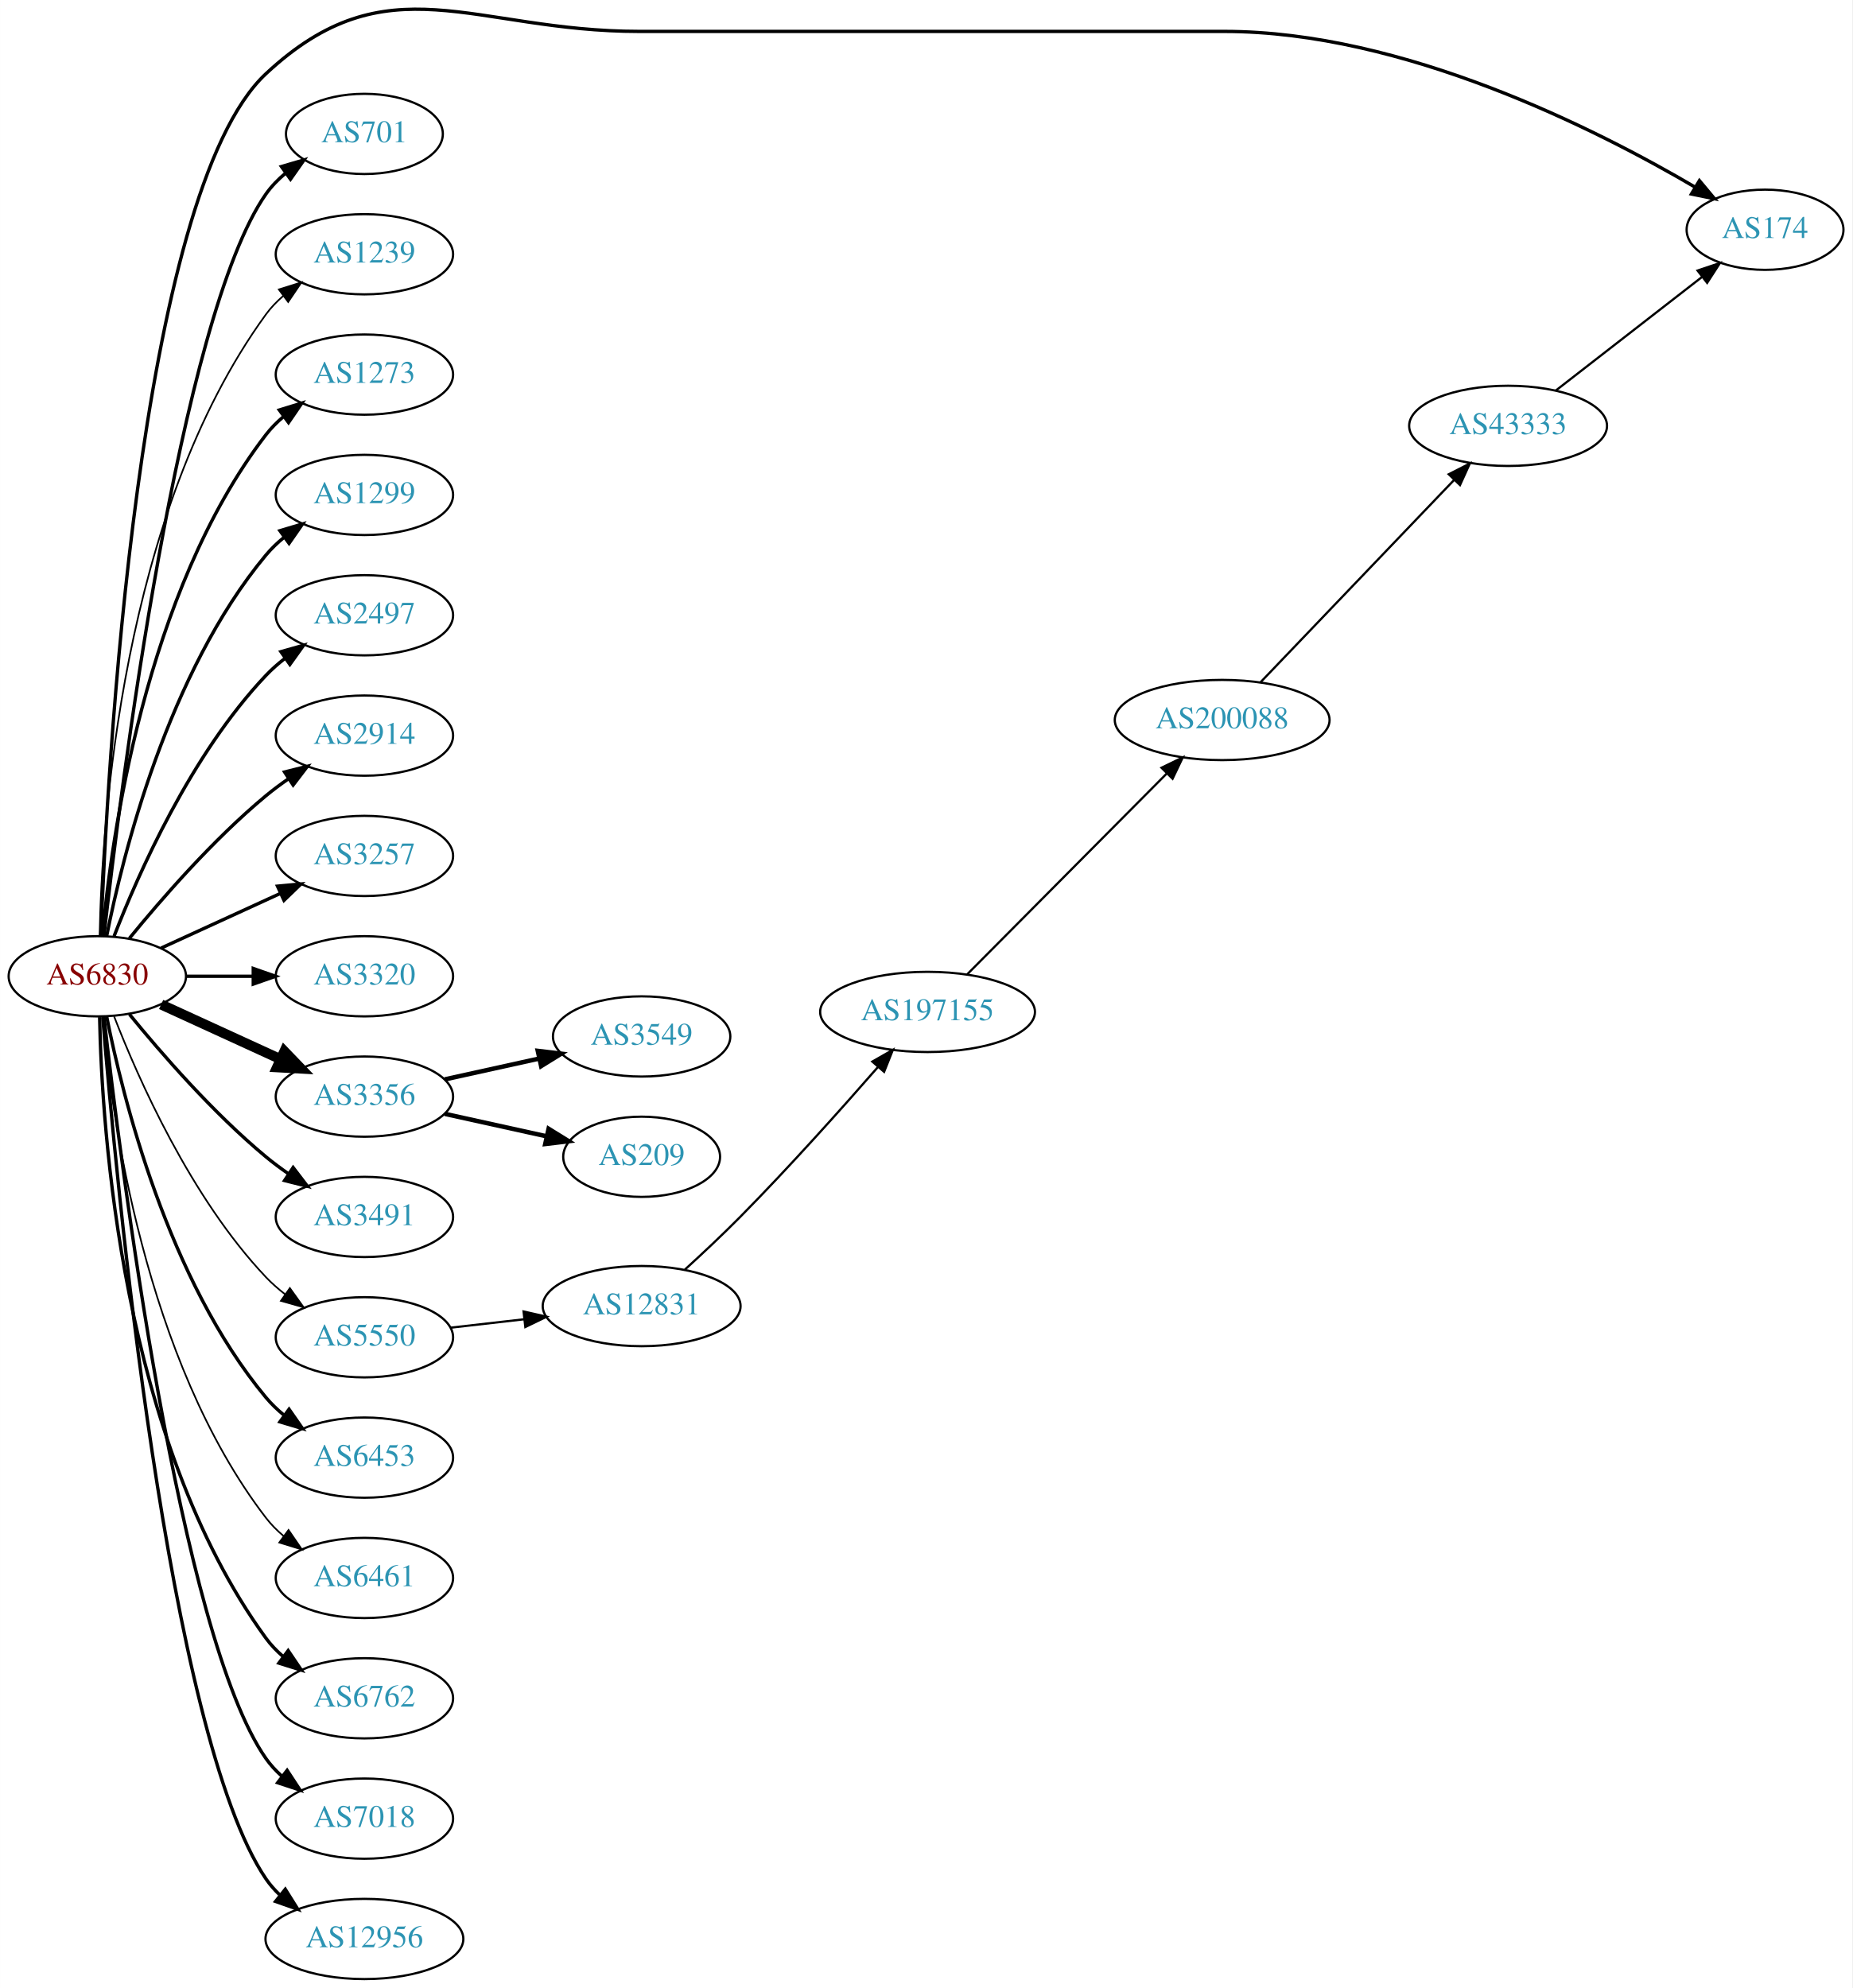
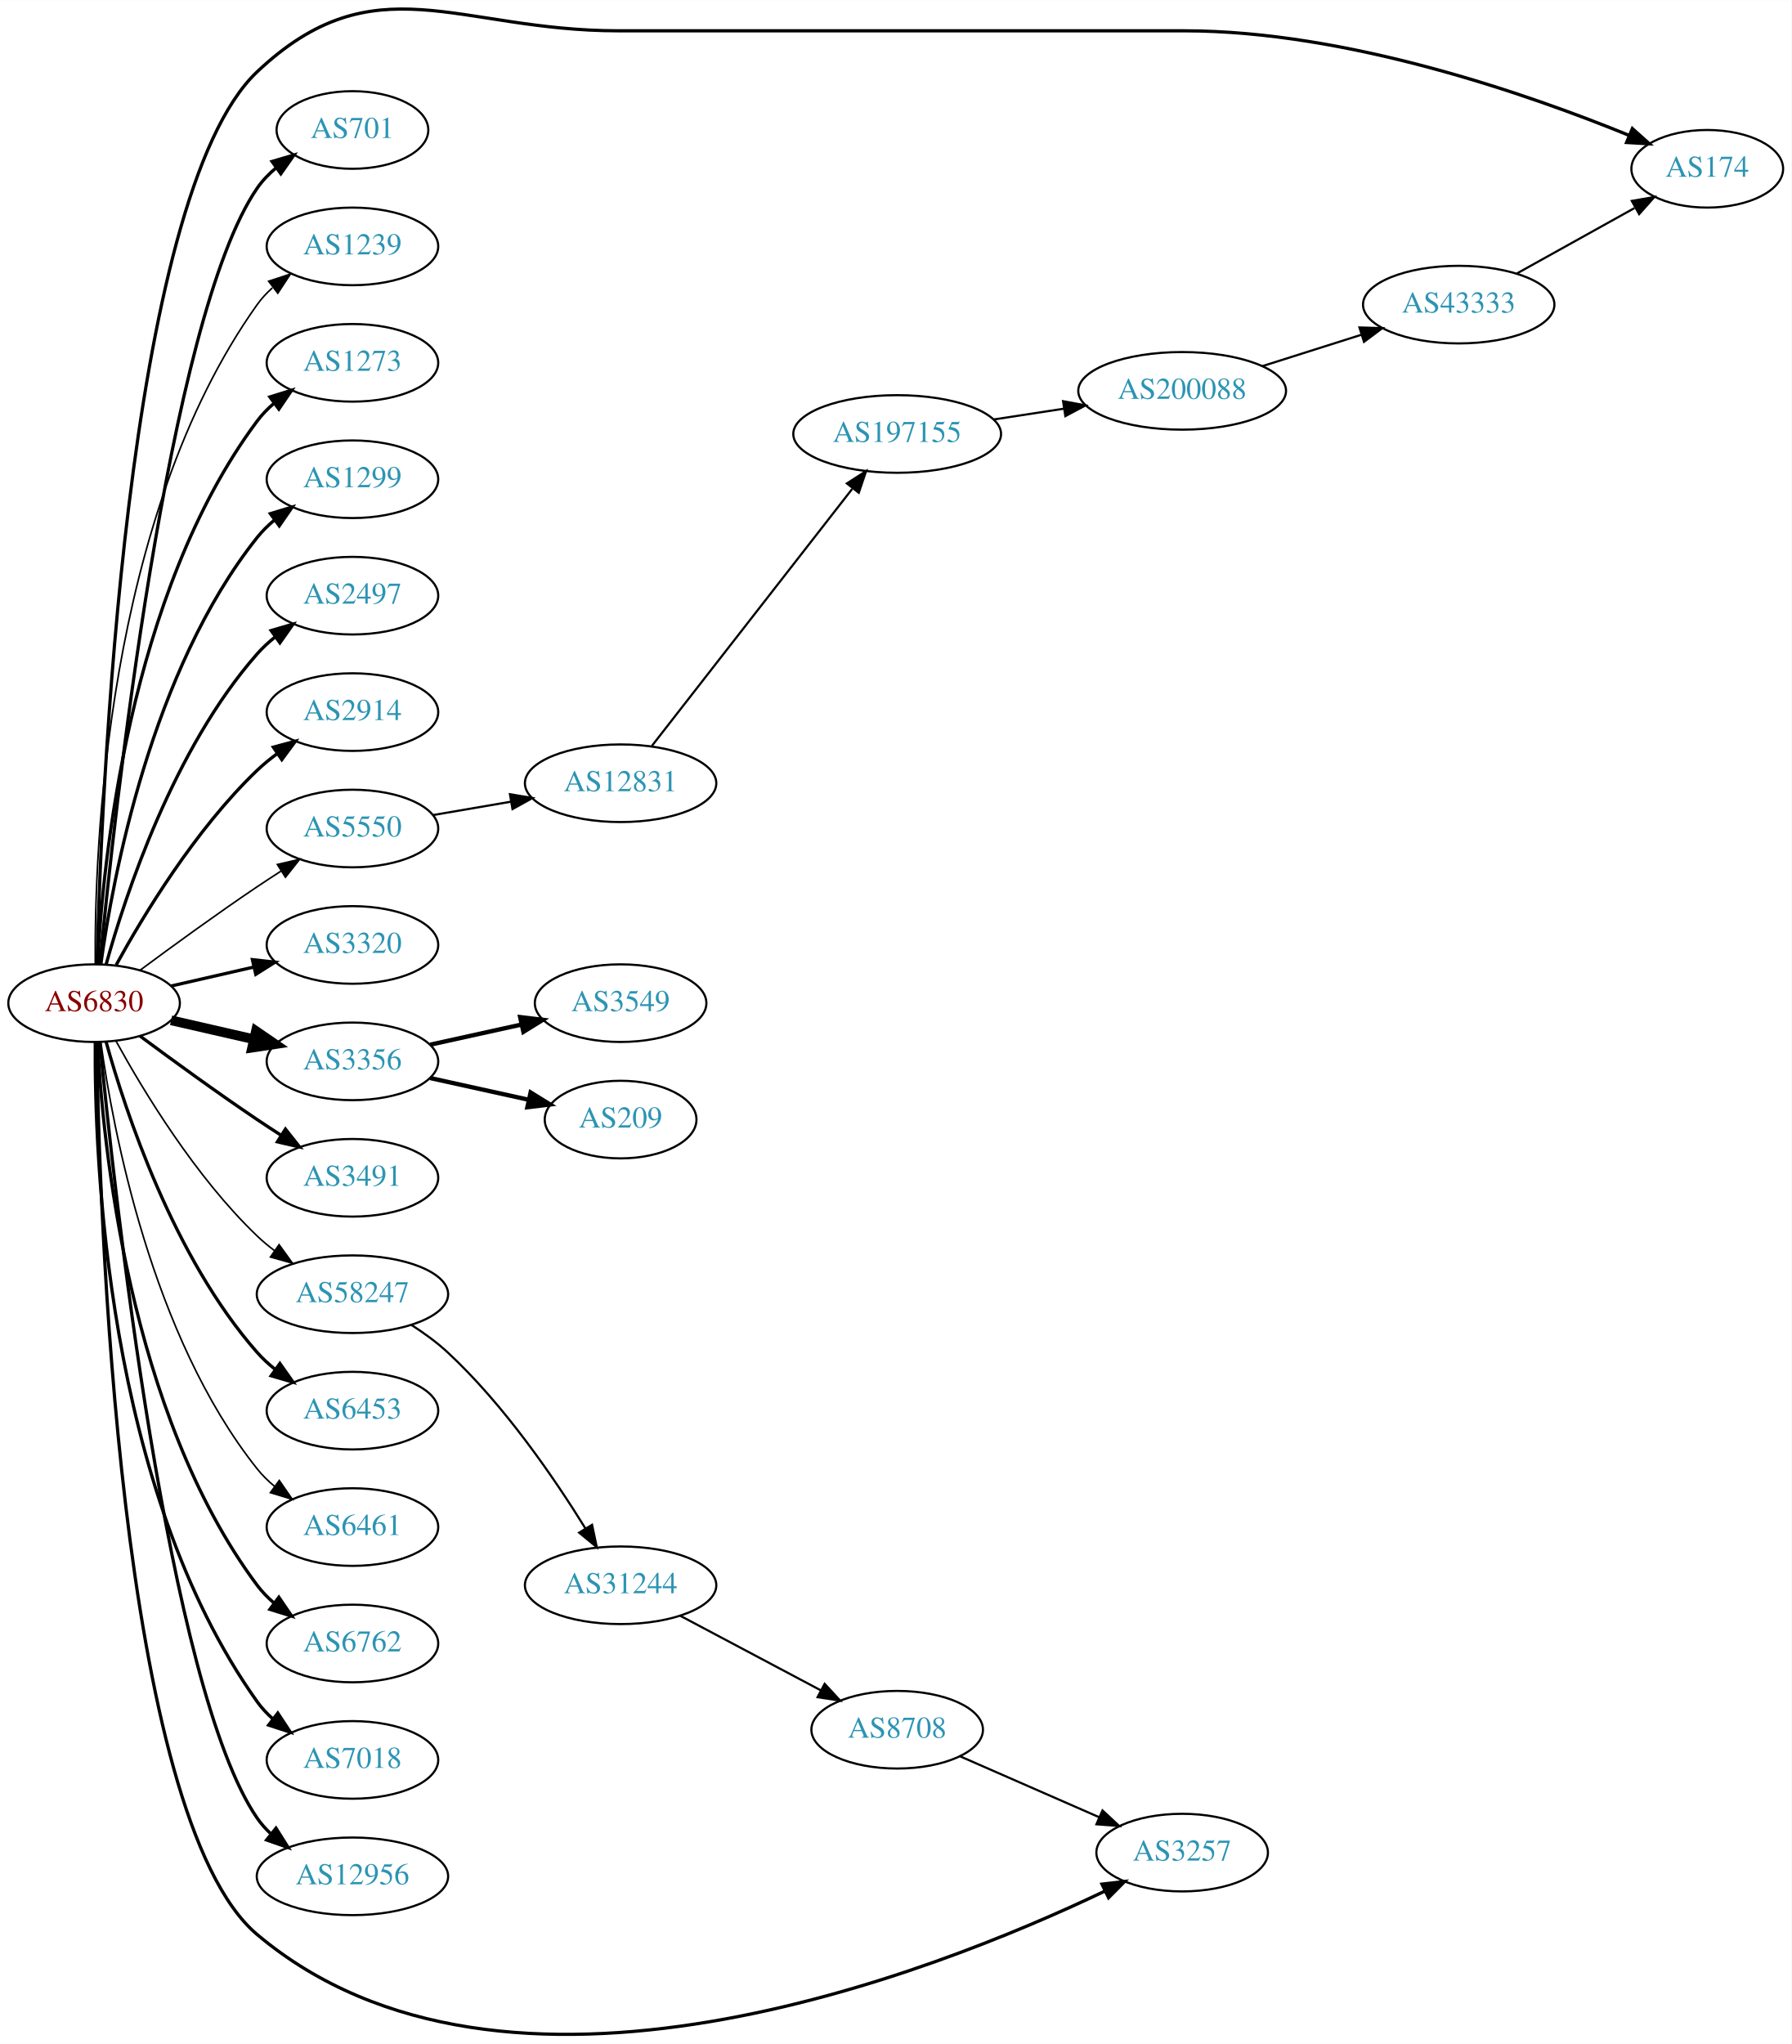
- <svg xmlns="http://www.w3.org/2000/svg" xmlns:xlink="http://www.w3.org/1999/xlink" width="831pt" height="892pt" viewBox="0.00 0.00 831.05 892.10">
-   <g id="graph0" class="graph" transform="scale(1 1) rotate(0) translate(4 888.097)">
-     <polygon fill="white" stroke="none" points="-4,4 -4,-888.097 827.046,-888.097 827.046,4 -4,4" />
+ <svg xmlns="http://www.w3.org/2000/svg" xmlns:xlink="http://www.w3.org/1999/xlink" width="831pt" height="948pt" viewBox="0.00 0.00 831.05 947.94">
+   <g id="graph0" class="graph" transform="scale(1 1) rotate(0) translate(4 943.94)">
+     <polygon fill="white" stroke="none" points="-4,4 -4,-943.94 827.046,-943.94 827.046,4 -4,4" />
    <g id="node1" class="node">
      <g id="a_node1">
        <a xlink:href="/asn/6830" xlink:title="AS6830 ~ LGI-UPC [AT]">
-           <ellipse fill="#ffffff" stroke="black" cx="39.647" cy="-450" rx="39.794" ry="18" />
-           <text text-anchor="middle" x="39.647" y="-446.3" font-family="Times,serif" font-size="14.00" fill="#880000">AS6830</text>
+           <ellipse fill="#ffffff" stroke="black" cx="39.647" cy="-478.711" rx="39.794" ry="18" />
+           <text text-anchor="middle" x="39.647" y="-475.011" font-family="Times,serif" font-size="14.00" fill="#880000">AS6830</text>
        </a>
      </g>
    </g>
    <g id="node2" class="node">
      <g id="a_node2">
        <a xlink:href="/asn/174" xlink:title="AS174 ~ Cogent Communications [US]">
-           <ellipse fill="#ffffff" stroke="black" cx="787.949" cy="-785" rx="35.194" ry="18" />
-           <text text-anchor="middle" x="787.949" y="-781.3" font-family="Times,serif" font-size="14.00" fill="#2c94b3">AS174</text>
+           <ellipse fill="#ffffff" stroke="black" cx="787.949" cy="-865.711" rx="35.194" ry="18" />
+           <text text-anchor="middle" x="787.949" y="-862.011" font-family="Times,serif" font-size="14.00" fill="#2c94b3">AS174</text>
        </a>
      </g>
    </g>
    <g id="edge1" class="edge">
-       <path fill="none" stroke="black" stroke-width="1.5" d="M41.23,-468.102C43.928,-539.623 57.656,-801.229 115.293,-855 170.105,-906.135 207.92,-874 282.881,-874 282.881,-874 282.881,-874 545.364,-874 625.652,-874 712.209,-830.183 756.71,-804.038" />
-       <polygon fill="black" stroke="black" stroke-width="1.5" points="758.506,-807.042 765.293,-798.906 754.914,-801.034 758.506,-807.042" />
+       <path fill="none" stroke="black" stroke-width="1.5" d="M41.001,-496.731C42.859,-571.077 53.91,-852.802 115.293,-910.711 169.818,-962.152 207.92,-929.711 282.881,-929.711 282.881,-929.711 282.881,-929.711 545.364,-929.711 620.911,-929.711 705.447,-900.106 751.798,-881.166" />
+       <polygon fill="black" stroke="black" stroke-width="1.5" points="753.203,-884.373 761.092,-877.301 750.515,-877.91 753.203,-884.373" />
    </g>
    <g id="node3" class="node">
      <g id="a_node3">
        <a xlink:href="/asn/701" xlink:title="AS701 ~ UUNET [US]">
-           <ellipse fill="#ffffff" stroke="black" cx="159.489" cy="-828" rx="35.194" ry="18" />
-           <text text-anchor="middle" x="159.489" y="-824.3" font-family="Times,serif" font-size="14.00" fill="#2c94b3">AS701</text>
+           <ellipse fill="#ffffff" stroke="black" cx="159.489" cy="-883.711" rx="35.194" ry="18" />
+           <text text-anchor="middle" x="159.489" y="-880.011" font-family="Times,serif" font-size="14.00" fill="#2c94b3">AS701</text>
        </a>
      </g>
    </g>
    <g id="edge2" class="edge">
-       <path fill="none" stroke="black" stroke-width="1.5" d="M42.617,-468.101C49.845,-531.928 76.522,-745.628 115.293,-801 117.747,-804.505 120.816,-807.649 124.18,-810.444" />
-       <polygon fill="black" stroke="black" stroke-width="1.5" points="122.244,-813.363 132.413,-816.336 126.318,-807.67 122.244,-813.363" />
+       <path fill="none" stroke="black" stroke-width="1.5" d="M42.312,-496.795C48.762,-563.715 73.814,-796.543 115.293,-856.711 117.721,-860.234 120.774,-863.389 124.129,-866.19" />
+       <polygon fill="black" stroke="black" stroke-width="1.5" points="122.187,-869.105 132.353,-872.089 126.268,-863.417 122.187,-869.105" />
    </g>
    <g id="node4" class="node">
      <g id="a_node4">
        <a xlink:href="/asn/1239" xlink:title="AS1239 ~ Sprint [US]">
-           <ellipse fill="#ffffff" stroke="black" cx="159.489" cy="-774" rx="39.794" ry="18" />
-           <text text-anchor="middle" x="159.489" y="-770.3" font-family="Times,serif" font-size="14.00" fill="#2c94b3">AS1239</text>
+           <ellipse fill="#ffffff" stroke="black" cx="159.489" cy="-829.711" rx="39.794" ry="18" />
+           <text text-anchor="middle" x="159.489" y="-826.011" font-family="Times,serif" font-size="14.00" fill="#2c94b3">AS1239</text>
        </a>
      </g>
    </g>
    <g id="edge3" class="edge">
-       <path fill="none" stroke="black" stroke-width="0.75" d="M40.678,-468.337C41.652,-518.079 50.37,-657.806 115.293,-747 117.505,-750.039 120.173,-752.813 123.085,-755.326" />
-       <polygon fill="black" stroke="black" stroke-width="0.75" points="121.103,-758.214 131.215,-761.373 125.28,-752.597 121.103,-758.214" />
+       <path fill="none" stroke="black" stroke-width="0.75" d="M40.195,-496.774C39.776,-549.215 44.929,-704.004 115.293,-802.711 117.295,-805.52 119.69,-808.099 122.311,-810.454" />
+       <polygon fill="black" stroke="black" stroke-width="0.75" points="120.615,-813.563 130.687,-816.851 124.863,-808 120.615,-813.563" />
    </g>
    <g id="node5" class="node">
      <g id="a_node5">
        <a xlink:href="/asn/1273" xlink:title="AS1273 ~ Vodafone Group PLC [EU]">
-           <ellipse fill="#ffffff" stroke="black" cx="159.489" cy="-720" rx="39.794" ry="18" />
-           <text text-anchor="middle" x="159.489" y="-716.3" font-family="Times,serif" font-size="14.00" fill="#2c94b3">AS1273</text>
+           <ellipse fill="#ffffff" stroke="black" cx="159.489" cy="-775.711" rx="39.794" ry="18" />
+           <text text-anchor="middle" x="159.489" y="-772.011" font-family="Times,serif" font-size="14.00" fill="#2c94b3">AS1273</text>
        </a>
      </g>
    </g>
    <g id="edge4" class="edge">
-       <path fill="none" stroke="black" stroke-width="1.5" d="M41.93,-468.117C45.829,-511.332 60.846,-622.131 115.293,-693 117.583,-695.981 120.303,-698.716 123.247,-701.205" />
-       <polygon fill="black" stroke="black" stroke-width="1.5" points="121.294,-704.113 131.424,-707.218 125.441,-698.473 121.294,-704.113" />
+       <path fill="none" stroke="black" stroke-width="1.5" d="M41.238,-496.735C43.615,-543.124 55.533,-668.605 115.293,-748.711 117.54,-751.724 120.232,-754.481 123.159,-756.983" />
+       <polygon fill="black" stroke="black" stroke-width="1.5" points="121.19,-759.88 131.31,-763.015 125.354,-754.253 121.19,-759.88" />
    </g>
    <g id="node6" class="node">
      <g id="a_node6">
        <a xlink:href="/asn/1299" xlink:title="AS1299 ~ Telia Carrier [EU]">
-           <ellipse fill="#ffffff" stroke="black" cx="159.489" cy="-666" rx="39.794" ry="18" />
-           <text text-anchor="middle" x="159.489" y="-662.3" font-family="Times,serif" font-size="14.00" fill="#2c94b3">AS1299</text>
+           <ellipse fill="#ffffff" stroke="black" cx="159.489" cy="-721.711" rx="39.794" ry="18" />
+           <text text-anchor="middle" x="159.489" y="-718.011" font-family="Times,serif" font-size="14.00" fill="#2c94b3">AS1299</text>
        </a>
      </g>
    </g>
    <g id="edge5" class="edge">
-       <path fill="none" stroke="black" stroke-width="1.5" d="M43.845,-468.073C51.008,-504.141 71.283,-586.125 115.293,-639 117.697,-641.889 120.494,-644.563 123.487,-647.013" />
-       <polygon fill="black" stroke="black" stroke-width="1.5" points="121.575,-649.95 131.73,-652.973 125.676,-644.277 121.575,-649.95" />
+       <path fill="none" stroke="black" stroke-width="1.5" d="M42.786,-496.882C48.286,-536.685 66.111,-632.945 115.293,-694.711 117.634,-697.652 120.389,-700.36 123.354,-702.832" />
+       <polygon fill="black" stroke="black" stroke-width="1.5" points="121.42,-705.753 131.561,-708.822 125.547,-700.099 121.42,-705.753" />
    </g>
    <g id="node7" class="node">
      <g id="a_node7">
        <a xlink:href="/asn/2497" xlink:title="AS2497 ~ Internet Initiative Japan Inc. [JP]">
-           <ellipse fill="#ffffff" stroke="black" cx="159.489" cy="-612" rx="39.794" ry="18" />
-           <text text-anchor="middle" x="159.489" y="-608.3" font-family="Times,serif" font-size="14.00" fill="#2c94b3">AS2497</text>
+           <ellipse fill="#ffffff" stroke="black" cx="159.489" cy="-667.711" rx="39.794" ry="18" />
+           <text text-anchor="middle" x="159.489" y="-664.011" font-family="Times,serif" font-size="14.00" fill="#2c94b3">AS2497</text>
        </a>
      </g>
    </g>
    <g id="edge6" class="edge">
-       <path fill="none" stroke="black" stroke-width="1.5" d="M47.17,-467.994C57.92,-495.728 81.577,-549.429 115.293,-585 117.879,-587.728 120.796,-590.294 123.864,-592.677" />
-       <polygon fill="black" stroke="black" stroke-width="1.5" points="122.019,-595.658 132.213,-598.543 126.043,-589.93 122.019,-595.658" />
+       <path fill="none" stroke="black" stroke-width="1.5" d="M45.219,-496.657C54.125,-528.706 76.409,-596.554 115.293,-640.711 117.777,-643.532 120.627,-646.161 123.652,-648.583" />
+       <polygon fill="black" stroke="black" stroke-width="1.5" points="121.77,-651.539 131.941,-654.503 125.838,-645.843 121.77,-651.539" />
    </g>
    <g id="node8" class="node">
      <g id="a_node8">
        <a xlink:href="/asn/2914" xlink:title="AS2914 ~ NTT America, Inc. [US]">
-           <ellipse fill="#ffffff" stroke="black" cx="159.489" cy="-558" rx="39.794" ry="18" />
-           <text text-anchor="middle" x="159.489" y="-554.3" font-family="Times,serif" font-size="14.00" fill="#2c94b3">AS2914</text>
+           <ellipse fill="#ffffff" stroke="black" cx="159.489" cy="-613.711" rx="39.794" ry="18" />
+           <text text-anchor="middle" x="159.489" y="-610.011" font-family="Times,serif" font-size="14.00" fill="#2c94b3">AS2914</text>
        </a>
      </g>
    </g>
    <g id="edge7" class="edge">
-       <path fill="none" stroke="black" stroke-width="1.5" d="M54.066,-467.065C68.18,-484.375 91.595,-511.345 115.293,-531 118.509,-533.668 122.01,-536.27 125.58,-538.741" />
-       <polygon fill="black" stroke="black" stroke-width="1.5" points="123.658,-541.666 133.937,-544.236 127.504,-535.817 123.658,-541.666" />
+       <path fill="none" stroke="black" stroke-width="1.5" d="M49.888,-496.425C62.433,-519.272 86.61,-559.322 115.293,-586.711 118.161,-589.45 121.35,-592.058 124.659,-594.497" />
+       <polygon fill="black" stroke="black" stroke-width="1.5" points="122.783,-597.453 133.018,-600.188 126.722,-591.667 122.783,-597.453" />
    </g>
    <g id="node9" class="node">
      <g id="a_node9">
        <a xlink:href="/asn/3257" xlink:title="AS3257 ~ GTT [DE]">
-           <ellipse fill="#ffffff" stroke="black" cx="159.489" cy="-504" rx="39.794" ry="18" />
-           <text text-anchor="middle" x="159.489" y="-500.3" font-family="Times,serif" font-size="14.00" fill="#2c94b3">AS3257</text>
+           <ellipse fill="#ffffff" stroke="black" cx="544.364" cy="-84.712" rx="39.794" ry="18" />
+           <text text-anchor="middle" x="544.364" y="-81.011" font-family="Times,serif" font-size="14.00" fill="#2c94b3">AS3257</text>
        </a>
      </g>
    </g>
    <g id="edge8" class="edge">
-       <path fill="none" stroke="black" stroke-width="1.5" d="M68.275,-462.661C84.232,-469.973 104.503,-479.261 121.786,-487.181" />
-       <polygon fill="black" stroke="black" stroke-width="1.5" points="120.484,-490.435 131.033,-491.419 123.4,-484.071 120.484,-490.435" />
+       <path fill="none" stroke="black" stroke-width="1.5" d="M40.831,-460.502C42.011,-385.394 50.741,-101.066 115.293,-46.712 230.052,49.919 428.629,-28.692 508.554,-66.871" />
+       <polygon fill="black" stroke="black" stroke-width="1.5" points="507.175,-70.092 517.699,-71.312 510.233,-63.795 507.175,-70.092" />
    </g>
    <g id="node10" class="node">
      <g id="a_node10">
        <a xlink:href="/asn/3320" xlink:title="AS3320 ~ DTAG [DE]">
-           <ellipse fill="#ffffff" stroke="black" cx="159.489" cy="-450" rx="39.794" ry="18" />
-           <text text-anchor="middle" x="159.489" y="-446.3" font-family="Times,serif" font-size="14.00" fill="#2c94b3">AS3320</text>
+           <ellipse fill="#ffffff" stroke="black" cx="159.489" cy="-505.711" rx="39.794" ry="18" />
+           <text text-anchor="middle" x="159.489" y="-502.011" font-family="Times,serif" font-size="14.00" fill="#2c94b3">AS3320</text>
        </a>
      </g>
    </g>
    <g id="edge9" class="edge">
-       <path fill="none" stroke="black" stroke-width="1.5" d="M79.559,-450C89.112,-450 99.462,-450 109.425,-450" />
-       <polygon fill="black" stroke="black" stroke-width="1.5" points="109.617,-453.5 119.617,-450 109.617,-446.5 109.617,-453.5" />
+       <path fill="none" stroke="black" stroke-width="1.5" d="M75.366,-486.666C87.366,-489.416 100.987,-492.537 113.679,-495.445" />
+       <polygon fill="black" stroke="black" stroke-width="1.5" points="113.082,-498.898 123.611,-497.72 114.645,-492.075 113.082,-498.898" />
    </g>
    <g id="node11" class="node">
      <g id="a_node11">
        <a xlink:href="/asn/3356" xlink:title="AS3356 ~ Level 3 Parent, LLC [US]">
-           <ellipse fill="#ffffff" stroke="black" cx="159.489" cy="-396" rx="39.794" ry="18" />
-           <text text-anchor="middle" x="159.489" y="-392.3" font-family="Times,serif" font-size="14.00" fill="#2c94b3">AS3356</text>
+           <ellipse fill="#ffffff" stroke="black" cx="159.489" cy="-451.711" rx="39.794" ry="18" />
+           <text text-anchor="middle" x="159.489" y="-448.011" font-family="Times,serif" font-size="14.00" fill="#2c94b3">AS3356</text>
        </a>
      </g>
    </g>
    <g id="edge10" class="edge">
-       <path fill="none" stroke="black" stroke-width="4.5" d="M68.275,-437.339C84.232,-430.027 104.503,-420.739 121.786,-412.819" />
-       <polygon fill="black" stroke="black" stroke-width="4.5" points="123.583,-416.327 131.033,-408.581 120.302,-409.168 123.583,-416.327" />
+       <path fill="none" stroke="black" stroke-width="4.5" d="M75.366,-470.757C87.366,-468.007 100.987,-464.886 113.679,-461.978" />
+       <polygon fill="black" stroke="black" stroke-width="4.5" points="114.743,-465.774 123.611,-459.703 112.984,-458.098 114.743,-465.774" />
    </g>
    <g id="node12" class="node">
      <g id="a_node12">
        <a xlink:href="/asn/3491" xlink:title="AS3491 ~ PCCW Global, Inc. [US]">
-           <ellipse fill="#ffffff" stroke="black" cx="159.489" cy="-342" rx="39.794" ry="18" />
-           <text text-anchor="middle" x="159.489" y="-338.3" font-family="Times,serif" font-size="14.00" fill="#2c94b3">AS3491</text>
+           <ellipse fill="#ffffff" stroke="black" cx="159.489" cy="-397.711" rx="39.794" ry="18" />
+           <text text-anchor="middle" x="159.489" y="-394.011" font-family="Times,serif" font-size="14.00" fill="#2c94b3">AS3491</text>
        </a>
      </g>
    </g>
    <g id="edge11" class="edge">
-       <path fill="none" stroke="black" stroke-width="1.5" d="M54.066,-432.935C68.18,-415.625 91.595,-388.655 115.293,-369 118.509,-366.332 122.01,-363.73 125.58,-361.259" />
-       <polygon fill="black" stroke="black" stroke-width="1.5" points="127.504,-364.183 133.937,-355.764 123.658,-358.334 127.504,-364.183" />
+       <path fill="none" stroke="black" stroke-width="1.5" d="M60.977,-463.435C75.839,-452.407 96.584,-437.305 115.293,-424.711 118.842,-422.323 122.592,-419.872 126.341,-417.469" />
+       <polygon fill="black" stroke="black" stroke-width="1.5" points="128.409,-420.303 134.989,-411.999 124.667,-414.387 128.409,-420.303" />
    </g>
    <g id="node13" class="node">
      <g id="a_node13">
        <a xlink:href="/asn/5550" xlink:title="AS5550 ~ Gdansk University of Technology [PL]">
-           <ellipse fill="#ffffff" stroke="black" cx="159.489" cy="-288" rx="39.794" ry="18" />
-           <text text-anchor="middle" x="159.489" y="-284.3" font-family="Times,serif" font-size="14.00" fill="#2c94b3">AS5550</text>
+           <ellipse fill="#ffffff" stroke="black" cx="159.489" cy="-559.711" rx="39.794" ry="18" />
+           <text text-anchor="middle" x="159.489" y="-556.011" font-family="Times,serif" font-size="14.00" fill="#2c94b3">AS5550</text>
        </a>
      </g>
    </g>
    <g id="edge12" class="edge">
-       <path fill="none" stroke="black" stroke-width="0.75" d="M47.17,-432.006C57.92,-404.272 81.577,-350.571 115.293,-315 117.879,-312.272 120.796,-309.706 123.864,-307.323" />
-       <polygon fill="black" stroke="black" stroke-width="0.75" points="126.043,-310.07 132.213,-301.457 122.019,-304.342 126.043,-310.07" />
+       <path fill="none" stroke="black" stroke-width="0.75" d="M60.977,-493.988C75.839,-505.016 96.584,-520.118 115.293,-532.711 118.842,-535.1 122.592,-537.551 126.341,-539.954" />
+       <polygon fill="black" stroke="black" stroke-width="0.75" points="124.667,-543.036 134.989,-545.424 128.409,-537.12 124.667,-543.036" />
    </g>
    <g id="node14" class="node">
      <g id="a_node14">
        <a xlink:href="/asn/6453" xlink:title="AS6453 ~ TATA COMMUNICATIONS (AMERICA) INC [US]">
-           <ellipse fill="#ffffff" stroke="black" cx="159.489" cy="-234" rx="39.794" ry="18" />
-           <text text-anchor="middle" x="159.489" y="-230.3" font-family="Times,serif" font-size="14.00" fill="#2c94b3">AS6453</text>
+           <ellipse fill="#ffffff" stroke="black" cx="159.489" cy="-289.711" rx="39.794" ry="18" />
+           <text text-anchor="middle" x="159.489" y="-286.011" font-family="Times,serif" font-size="14.00" fill="#2c94b3">AS6453</text>
        </a>
      </g>
    </g>
    <g id="edge13" class="edge">
-       <path fill="none" stroke="black" stroke-width="1.5" d="M43.845,-431.927C51.008,-395.859 71.283,-313.875 115.293,-261 117.697,-258.111 120.494,-255.437 123.487,-252.987" />
-       <polygon fill="black" stroke="black" stroke-width="1.5" points="125.676,-255.723 131.73,-247.027 121.575,-250.05 125.676,-255.723" />
+       <path fill="none" stroke="black" stroke-width="1.5" d="M45.219,-460.766C54.125,-428.717 76.409,-360.869 115.293,-316.711 117.777,-313.891 120.627,-311.262 123.652,-308.84" />
+       <polygon fill="black" stroke="black" stroke-width="1.5" points="125.838,-311.58 131.941,-302.92 121.77,-305.884 125.838,-311.58" />
    </g>
    <g id="node15" class="node">
      <g id="a_node15">
        <a xlink:href="/asn/6461" xlink:title="AS6461 ~ Zayo Bandwidth [US]">
-           <ellipse fill="#ffffff" stroke="black" cx="159.489" cy="-180" rx="39.794" ry="18" />
-           <text text-anchor="middle" x="159.489" y="-176.3" font-family="Times,serif" font-size="14.00" fill="#2c94b3">AS6461</text>
+           <ellipse fill="#ffffff" stroke="black" cx="159.489" cy="-235.711" rx="39.794" ry="18" />
+           <text text-anchor="middle" x="159.489" y="-232.011" font-family="Times,serif" font-size="14.00" fill="#2c94b3">AS6461</text>
        </a>
      </g>
    </g>
    <g id="edge14" class="edge">
-       <path fill="none" stroke="black" stroke-width="0.75" d="M41.93,-431.883C45.829,-388.668 60.846,-277.869 115.293,-207 117.583,-204.019 120.303,-201.284 123.247,-198.795" />
-       <polygon fill="black" stroke="black" stroke-width="0.75" points="125.441,-201.527 131.424,-192.782 121.294,-195.887 125.441,-201.527" />
+       <path fill="none" stroke="black" stroke-width="0.75" d="M42.786,-460.541C48.286,-420.738 66.111,-324.478 115.293,-262.711 117.634,-259.771 120.389,-257.063 123.354,-254.591" />
+       <polygon fill="black" stroke="black" stroke-width="0.75" points="125.547,-257.324 131.561,-248.601 121.42,-251.67 125.547,-257.324" />
    </g>
    <g id="node16" class="node">
      <g id="a_node16">
        <a xlink:href="/asn/6762" xlink:title="AS6762 ~ TELECOM ITALIA SPARKLE S.p.A. [IT]">
-           <ellipse fill="#ffffff" stroke="black" cx="159.489" cy="-126" rx="39.794" ry="18" />
-           <text text-anchor="middle" x="159.489" y="-122.3" font-family="Times,serif" font-size="14.00" fill="#2c94b3">AS6762</text>
+           <ellipse fill="#ffffff" stroke="black" cx="159.489" cy="-181.711" rx="39.794" ry="18" />
+           <text text-anchor="middle" x="159.489" y="-178.011" font-family="Times,serif" font-size="14.00" fill="#2c94b3">AS6762</text>
        </a>
      </g>
    </g>
    <g id="edge15" class="edge">
-       <path fill="none" stroke="black" stroke-width="1.5" d="M40.678,-431.663C41.652,-381.921 50.37,-242.194 115.293,-153 117.505,-149.961 120.173,-147.187 123.085,-144.674" />
-       <polygon fill="black" stroke="black" stroke-width="1.5" points="125.28,-147.403 131.215,-138.627 121.103,-141.786 125.28,-147.403" />
+       <path fill="none" stroke="black" stroke-width="1.5" d="M41.238,-460.688C43.615,-414.299 55.533,-288.818 115.293,-208.711 117.54,-205.699 120.232,-202.942 123.159,-200.44" />
+       <polygon fill="black" stroke="black" stroke-width="1.5" points="125.354,-203.17 131.31,-194.408 121.19,-197.543 125.354,-203.17" />
    </g>
    <g id="node17" class="node">
      <g id="a_node17">
        <a xlink:href="/asn/7018" xlink:title="AS7018 ~ AT&amp;T Services, Inc. [US]">
-           <ellipse fill="#ffffff" stroke="black" cx="159.489" cy="-72" rx="39.794" ry="18" />
-           <text text-anchor="middle" x="159.489" y="-68.3" font-family="Times,serif" font-size="14.00" fill="#2c94b3">AS7018</text>
+           <ellipse fill="#ffffff" stroke="black" cx="159.489" cy="-127.711" rx="39.794" ry="18" />
+           <text text-anchor="middle" x="159.489" y="-124.011" font-family="Times,serif" font-size="14.00" fill="#2c94b3">AS7018</text>
        </a>
      </g>
    </g>
    <g id="edge16" class="edge">
-       <path fill="none" stroke="black" stroke-width="1.5" d="M42.617,-431.899C49.845,-368.072 76.522,-154.372 115.293,-99 117.271,-96.175 119.649,-93.584 122.259,-91.221" />
-       <polygon fill="black" stroke="black" stroke-width="1.5" points="124.812,-93.674 130.618,-84.812 120.553,-88.119 124.812,-93.674" />
+       <path fill="none" stroke="black" stroke-width="1.5" d="M40.195,-460.649C39.776,-408.208 44.929,-253.419 115.293,-154.711 117.295,-151.903 119.69,-149.324 122.311,-146.969" />
+       <polygon fill="black" stroke="black" stroke-width="1.5" points="124.863,-149.423 130.687,-140.572 120.615,-143.86 124.863,-149.423" />
    </g>
    <g id="node18" class="node">
      <g id="a_node18">
        <a xlink:href="/asn/12956" xlink:title="AS12956 ~ TELXIUS [ES]">
-           <ellipse fill="#ffffff" stroke="black" cx="159.489" cy="-18" rx="44.393" ry="18" />
-           <text text-anchor="middle" x="159.489" y="-14.3" font-family="Times,serif" font-size="14.00" fill="#2c94b3">AS12956</text>
+           <ellipse fill="#ffffff" stroke="black" cx="159.489" cy="-73.712" rx="44.393" ry="18" />
+           <text text-anchor="middle" x="159.489" y="-70.011" font-family="Times,serif" font-size="14.00" fill="#2c94b3">AS12956</text>
        </a>
      </g>
    </g>
    <g id="edge17" class="edge">
-       <path fill="none" stroke="black" stroke-width="1.5" d="M42.075,-431.606C47.832,-361.247 71.168,-109.886 115.293,-45 117.018,-42.463 119.069,-40.118 121.325,-37.96" />
-       <polygon fill="black" stroke="black" stroke-width="1.5" points="123.991,-40.31 129.615,-31.331 119.619,-34.843 123.991,-40.31" />
+       <path fill="none" stroke="black" stroke-width="1.5" d="M42.312,-460.628C48.762,-393.708 73.814,-160.88 115.293,-100.711 117.034,-98.186 119.096,-95.849 121.361,-93.696" />
+       <polygon fill="black" stroke="black" stroke-width="1.5" points="124.027,-96.047 129.667,-87.078 119.665,-90.572 124.027,-96.047" />
    </g>
    <g id="node19" class="node">
      <g id="a_node19">
-         <a xlink:href="/asn/3549" xlink:title="AS3549 ~ Level 3 Parent, LLC [US]">
-           <ellipse fill="#ffffff" stroke="black" cx="283.881" cy="-423" rx="39.794" ry="18" />
-           <text text-anchor="middle" x="283.881" y="-419.3" font-family="Times,serif" font-size="14.00" fill="#2c94b3">AS3549</text>
+         <a xlink:href="/asn/58247" xlink:title="AS58247 ~ SC NETVEILLANCE SRL [RO]">
+           <ellipse fill="#ffffff" stroke="black" cx="159.489" cy="-343.711" rx="44.393" ry="18" />
+           <text text-anchor="middle" x="159.489" y="-340.011" font-family="Times,serif" font-size="14.00" fill="#2c94b3">AS58247</text>
        </a>
      </g>
    </g>
    <g id="edge18" class="edge">
-       <path fill="none" stroke="black" stroke-width="2" d="M195.562,-403.737C208.749,-406.646 223.929,-409.995 237.894,-413.076" />
-       <polygon fill="black" stroke="black" stroke-width="2" points="237.284,-416.525 247.803,-415.262 238.792,-409.69 237.284,-416.525" />
+       <path fill="none" stroke="black" stroke-width="0.75" d="M49.888,-460.998C62.433,-438.151 86.61,-398.101 115.293,-370.711 117.799,-368.318 120.551,-366.025 123.413,-363.857" />
+       <polygon fill="black" stroke="black" stroke-width="0.75" points="125.465,-366.693 131.663,-358.101 121.459,-360.952 125.465,-366.693" />
    </g>
    <g id="node20" class="node">
      <g id="a_node20">
-         <a xlink:href="/asn/209" xlink:title="AS209 ~ CenturyLink Communications, LLC [US]">
-           <ellipse fill="#ffffff" stroke="black" cx="283.881" cy="-369" rx="35.194" ry="18" />
-           <text text-anchor="middle" x="283.881" y="-365.3" font-family="Times,serif" font-size="14.00" fill="#2c94b3">AS209</text>
+         <a xlink:href="/asn/3549" xlink:title="AS3549 ~ Level 3 Parent, LLC [US]">
+           <ellipse fill="#ffffff" stroke="black" cx="283.881" cy="-478.711" rx="39.794" ry="18" />
+           <text text-anchor="middle" x="283.881" y="-475.011" font-family="Times,serif" font-size="14.00" fill="#2c94b3">AS3549</text>
        </a>
      </g>
    </g>
    <g id="edge19" class="edge">
-       <path fill="none" stroke="black" stroke-width="2" d="M195.562,-388.263C209.795,-385.123 226.35,-381.471 241.194,-378.196" />
-       <polygon fill="black" stroke="black" stroke-width="2" points="242.137,-381.572 251.148,-376 240.629,-374.737 242.137,-381.572" />
+       <path fill="none" stroke="black" stroke-width="2" d="M195.562,-459.449C208.749,-462.358 223.929,-465.706 237.894,-468.787" />
+       <polygon fill="black" stroke="black" stroke-width="2" points="237.284,-472.237 247.803,-470.973 238.792,-465.401 237.284,-472.237" />
    </g>
    <g id="node21" class="node">
      <g id="a_node21">
-         <a xlink:href="/asn/12831" xlink:title="AS12831 ~ TASK-AS [PL]">
-           <ellipse fill="#ffffff" stroke="black" cx="283.881" cy="-302" rx="44.393" ry="18" />
-           <text text-anchor="middle" x="283.881" y="-298.3" font-family="Times,serif" font-size="14.00" fill="#2c94b3">AS12831</text>
+         <a xlink:href="/asn/209" xlink:title="AS209 ~ CenturyLink Communications, LLC [US]">
+           <ellipse fill="#ffffff" stroke="black" cx="283.881" cy="-424.711" rx="35.194" ry="18" />
+           <text text-anchor="middle" x="283.881" y="-421.011" font-family="Times,serif" font-size="14.00" fill="#2c94b3">AS209</text>
        </a>
      </g>
    </g>
    <g id="edge20" class="edge">
-       <path fill="none" stroke="black" d="M198.209,-292.315C208.642,-293.508 220.147,-294.824 231.225,-296.091" />
-       <polygon fill="black" stroke="black" points="230.902,-299.577 241.235,-297.236 231.698,-292.622 230.902,-299.577" />
+       <path fill="none" stroke="black" stroke-width="2" d="M195.562,-443.974C209.795,-440.834 226.35,-437.182 241.194,-433.908" />
+       <polygon fill="black" stroke="black" stroke-width="2" points="242.137,-437.284 251.148,-431.712 240.629,-430.448 242.137,-437.284" />
    </g>
    <g id="node22" class="node">
      <g id="a_node22">
-         <a xlink:href="/asn/197155" xlink:title="AS197155 ~ Artnet Sp. z o.o. [PL]">
-           <ellipse fill="#ffffff" stroke="black" cx="412.173" cy="-434" rx="48.192" ry="18" />
-           <text text-anchor="middle" x="412.173" y="-430.3" font-family="Times,serif" font-size="14.00" fill="#2c94b3">AS197155</text>
+         <a xlink:href="/asn/12831" xlink:title="AS12831 ~ TASK-AS [PL]">
+           <ellipse fill="#ffffff" stroke="black" cx="283.881" cy="-580.711" rx="44.393" ry="18" />
+           <text text-anchor="middle" x="283.881" y="-577.011" font-family="Times,serif" font-size="14.00" fill="#2c94b3">AS12831</text>
        </a>
      </g>
    </g>
    <g id="edge21" class="edge">
-       <path fill="none" stroke="black" d="M303.296,-318.386C311.09,-325.491 320.177,-334.001 328.077,-342 349.913,-364.108 373.549,-390.541 390.009,-409.389" />
-       <polygon fill="black" stroke="black" points="387.396,-411.718 396.598,-416.968 392.678,-407.125 387.396,-411.718" />
+       <path fill="none" stroke="black" d="M196.879,-565.955C208.22,-567.901 220.928,-570.082 233.024,-572.157" />
+       <polygon fill="black" stroke="black" points="232.549,-575.627 242.997,-573.868 233.733,-568.727 232.549,-575.627" />
+     </g>
+     <g id="node26" class="node">
+       <g id="a_node26">
+         <a xlink:href="/asn/31244" xlink:title="AS31244 ~ MY SERVER MEDIA SRL [RO]">
+           <ellipse fill="#ffffff" stroke="black" cx="283.881" cy="-208.711" rx="44.393" ry="18" />
+           <text text-anchor="middle" x="283.881" y="-205.011" font-family="Times,serif" font-size="14.00" fill="#2c94b3">AS31244</text>
+         </a>
+       </g>
+     </g>
+     <g id="edge26" class="edge">
+       <path fill="none" stroke="black" d="M186.767,-329.511C192.645,-325.745 198.63,-321.405 203.685,-316.711 229.858,-292.409 253.135,-258.387 267.569,-235.059" />
+       <polygon fill="black" stroke="black" points="270.639,-236.747 272.835,-226.382 264.655,-233.115 270.639,-236.747" />
    </g>
    <g id="node23" class="node">
      <g id="a_node23">
-         <a xlink:href="/asn/200088" xlink:title="AS200088 ~ Artnet Sp. z o.o. [PL]">
-           <ellipse fill="#ffffff" stroke="black" cx="544.364" cy="-565" rx="48.192" ry="18" />
-           <text text-anchor="middle" x="544.364" y="-561.3" font-family="Times,serif" font-size="14.00" fill="#2c94b3">AS200088</text>
+         <a xlink:href="/asn/197155" xlink:title="AS197155 ~ Artnet Sp. z o.o. [PL]">
+           <ellipse fill="#ffffff" stroke="black" cx="412.173" cy="-742.711" rx="48.192" ry="18" />
+           <text text-anchor="middle" x="412.173" y="-739.011" font-family="Times,serif" font-size="14.00" fill="#2c94b3">AS197155</text>
        </a>
      </g>
    </g>
    <g id="edge22" class="edge">
-       <path fill="none" stroke="black" d="M429.927,-450.858C452.679,-473.752 493.483,-514.808 519.45,-540.937" />
-       <polygon fill="black" stroke="black" points="517.143,-543.581 526.675,-548.207 522.108,-538.647 517.143,-543.581" />
+       <path fill="none" stroke="black" d="M298.397,-598.048C320.71,-626.671 365.36,-683.945 391.283,-717.198" />
+       <polygon fill="black" stroke="black" points="388.846,-719.765 397.755,-725.499 394.367,-715.461 388.846,-719.765" />
    </g>
    <g id="node24" class="node">
      <g id="a_node24">
+         <a xlink:href="/asn/200088" xlink:title="AS200088 ~ Artnet Sp. z o.o. [PL]">
+           <ellipse fill="#ffffff" stroke="black" cx="544.364" cy="-762.711" rx="48.192" ry="18" />
+           <text text-anchor="middle" x="544.364" y="-759.011" font-family="Times,serif" font-size="14.00" fill="#2c94b3">AS200088</text>
+         </a>
+       </g>
+     </g>
+     <g id="edge23" class="edge">
+       <path fill="none" stroke="black" d="M456.887,-749.427C467.299,-751.026 478.533,-752.752 489.346,-754.413" />
+       <polygon fill="black" stroke="black" points="489.129,-757.921 499.544,-755.98 490.192,-751.002 489.129,-757.921" />
+     </g>
+     <g id="node25" class="node">
+       <g id="a_node25">
        <a xlink:href="/asn/43333" xlink:title="AS43333 ~ NEPHAX-AS [PL]">
-           <ellipse fill="#ffffff" stroke="black" cx="672.656" cy="-697" rx="44.393" ry="18" />
-           <text text-anchor="middle" x="672.656" y="-693.3" font-family="Times,serif" font-size="14.00" fill="#2c94b3">AS43333</text>
-         </a>
-       </g>
-     </g>
-     <g id="edge23" class="edge">
-       <path fill="none" stroke="black" d="M561.616,-581.986C583.687,-605.055 623.268,-646.425 648.458,-672.754" />
-       <polygon fill="black" stroke="black" points="646.025,-675.273 655.467,-680.079 651.083,-670.434 646.025,-675.273" />
+           <ellipse fill="#ffffff" stroke="black" cx="672.656" cy="-802.711" rx="44.393" ry="18" />
+           <text text-anchor="middle" x="672.656" y="-799.011" font-family="Times,serif" font-size="14.00" fill="#2c94b3">AS43333</text>
+         </a>
+       </g>
    </g>
    <g id="edge24" class="edge">
-       <path fill="none" stroke="black" d="M694.173,-712.936C712.555,-727.215 739.65,-748.26 759.818,-763.926" />
-       <polygon fill="black" stroke="black" points="757.674,-766.692 767.719,-770.063 761.968,-761.164 757.674,-766.692" />
+       <path fill="none" stroke="black" d="M581.555,-774.174C595.905,-778.719 612.541,-783.988 627.584,-788.753" />
+       <polygon fill="black" stroke="black" points="626.609,-792.115 637.199,-791.798 628.722,-785.442 626.609,-792.115" />
+     </g>
+     <g id="edge25" class="edge">
+       <path fill="none" stroke="black" d="M699.648,-817.165C715.853,-826.176 736.849,-837.852 754.189,-847.494" />
+       <polygon fill="black" stroke="black" points="752.951,-850.811 763.392,-852.612 756.353,-844.693 752.951,-850.811" />
+     </g>
+     <g id="node27" class="node">
+       <g id="a_node27">
+         <a xlink:href="/asn/8708" xlink:title="AS8708 ~ 73-75 Dr. Staicovici [RO]">
+           <ellipse fill="#ffffff" stroke="black" cx="412.173" cy="-141.711" rx="39.794" ry="18" />
+           <text text-anchor="middle" x="412.173" y="-138.011" font-family="Times,serif" font-size="14.00" fill="#2c94b3">AS8708</text>
+         </a>
+       </g>
+     </g>
+     <g id="edge27" class="edge">
+       <path fill="none" stroke="black" d="M311.664,-194.503C330.627,-184.443 356.226,-170.862 376.711,-159.994" />
+       <polygon fill="black" stroke="black" points="378.527,-162.993 385.72,-155.215 375.246,-156.809 378.527,-162.993" />
+     </g>
+     <g id="edge28" class="edge">
+       <path fill="none" stroke="black" d="M441.423,-129.343C460.274,-121.09 485.274,-110.145 505.798,-101.159" />
+       <polygon fill="black" stroke="black" points="507.413,-104.272 515.17,-97.055 504.606,-97.86 507.413,-104.272" />
    </g>
  </g>
</svg>
